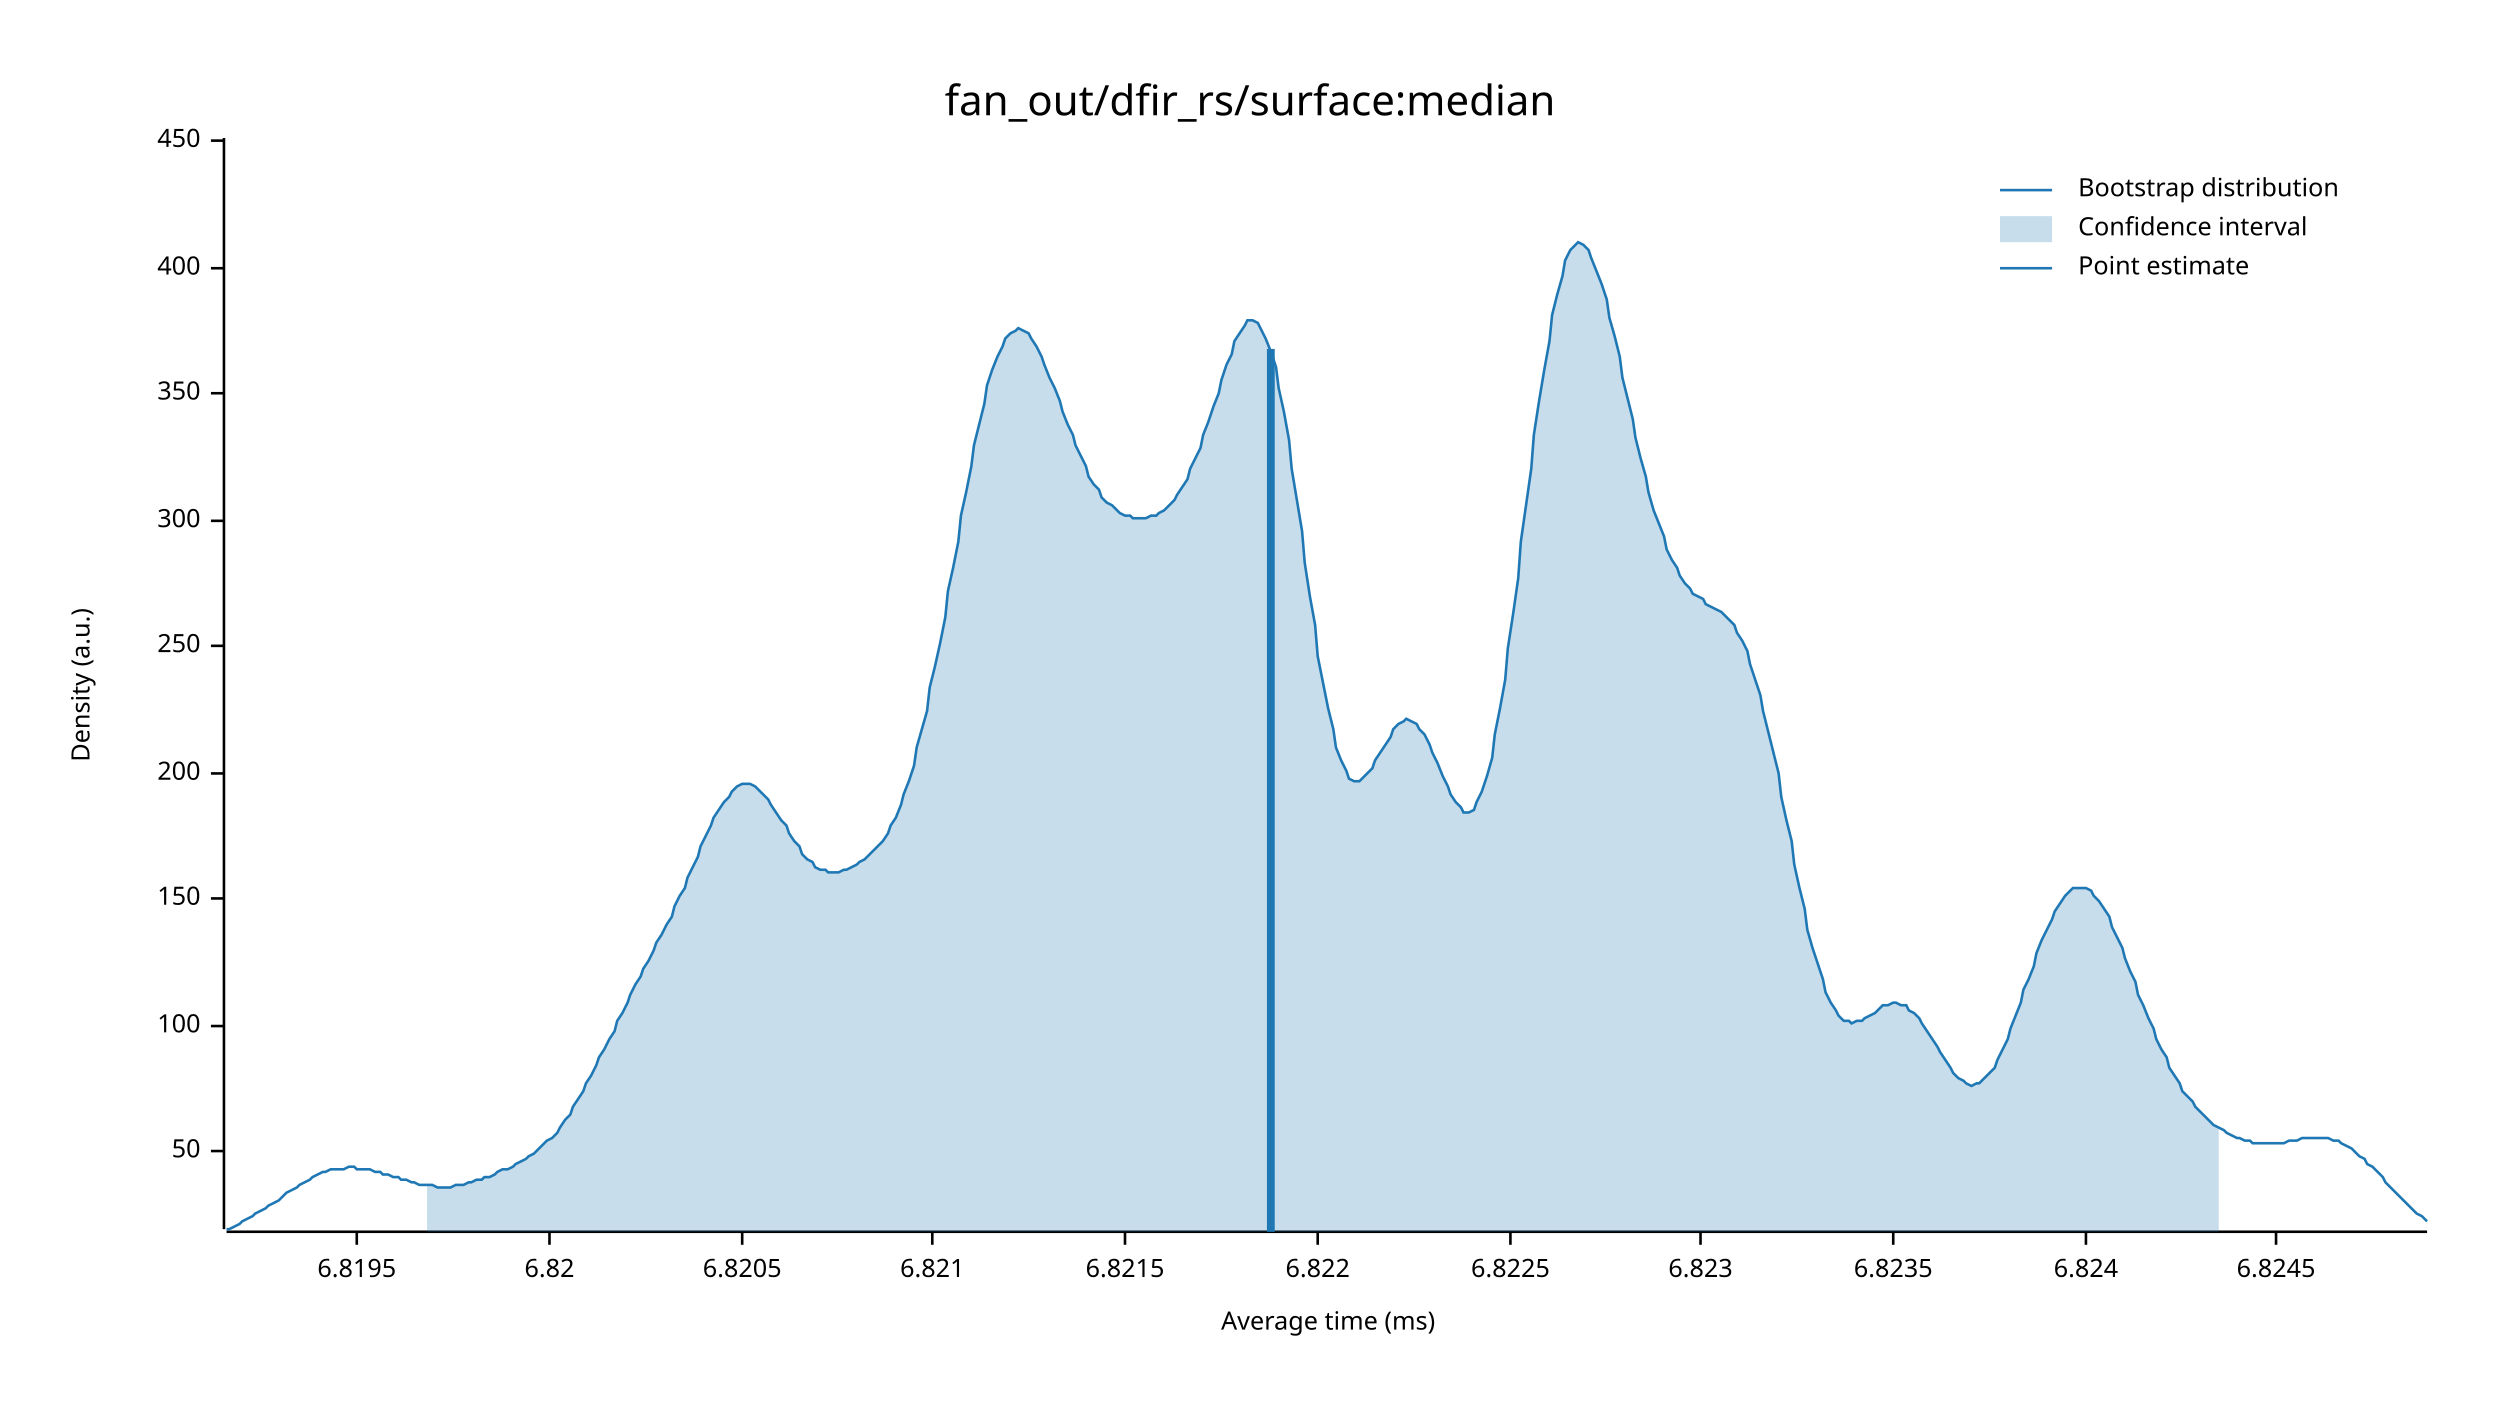
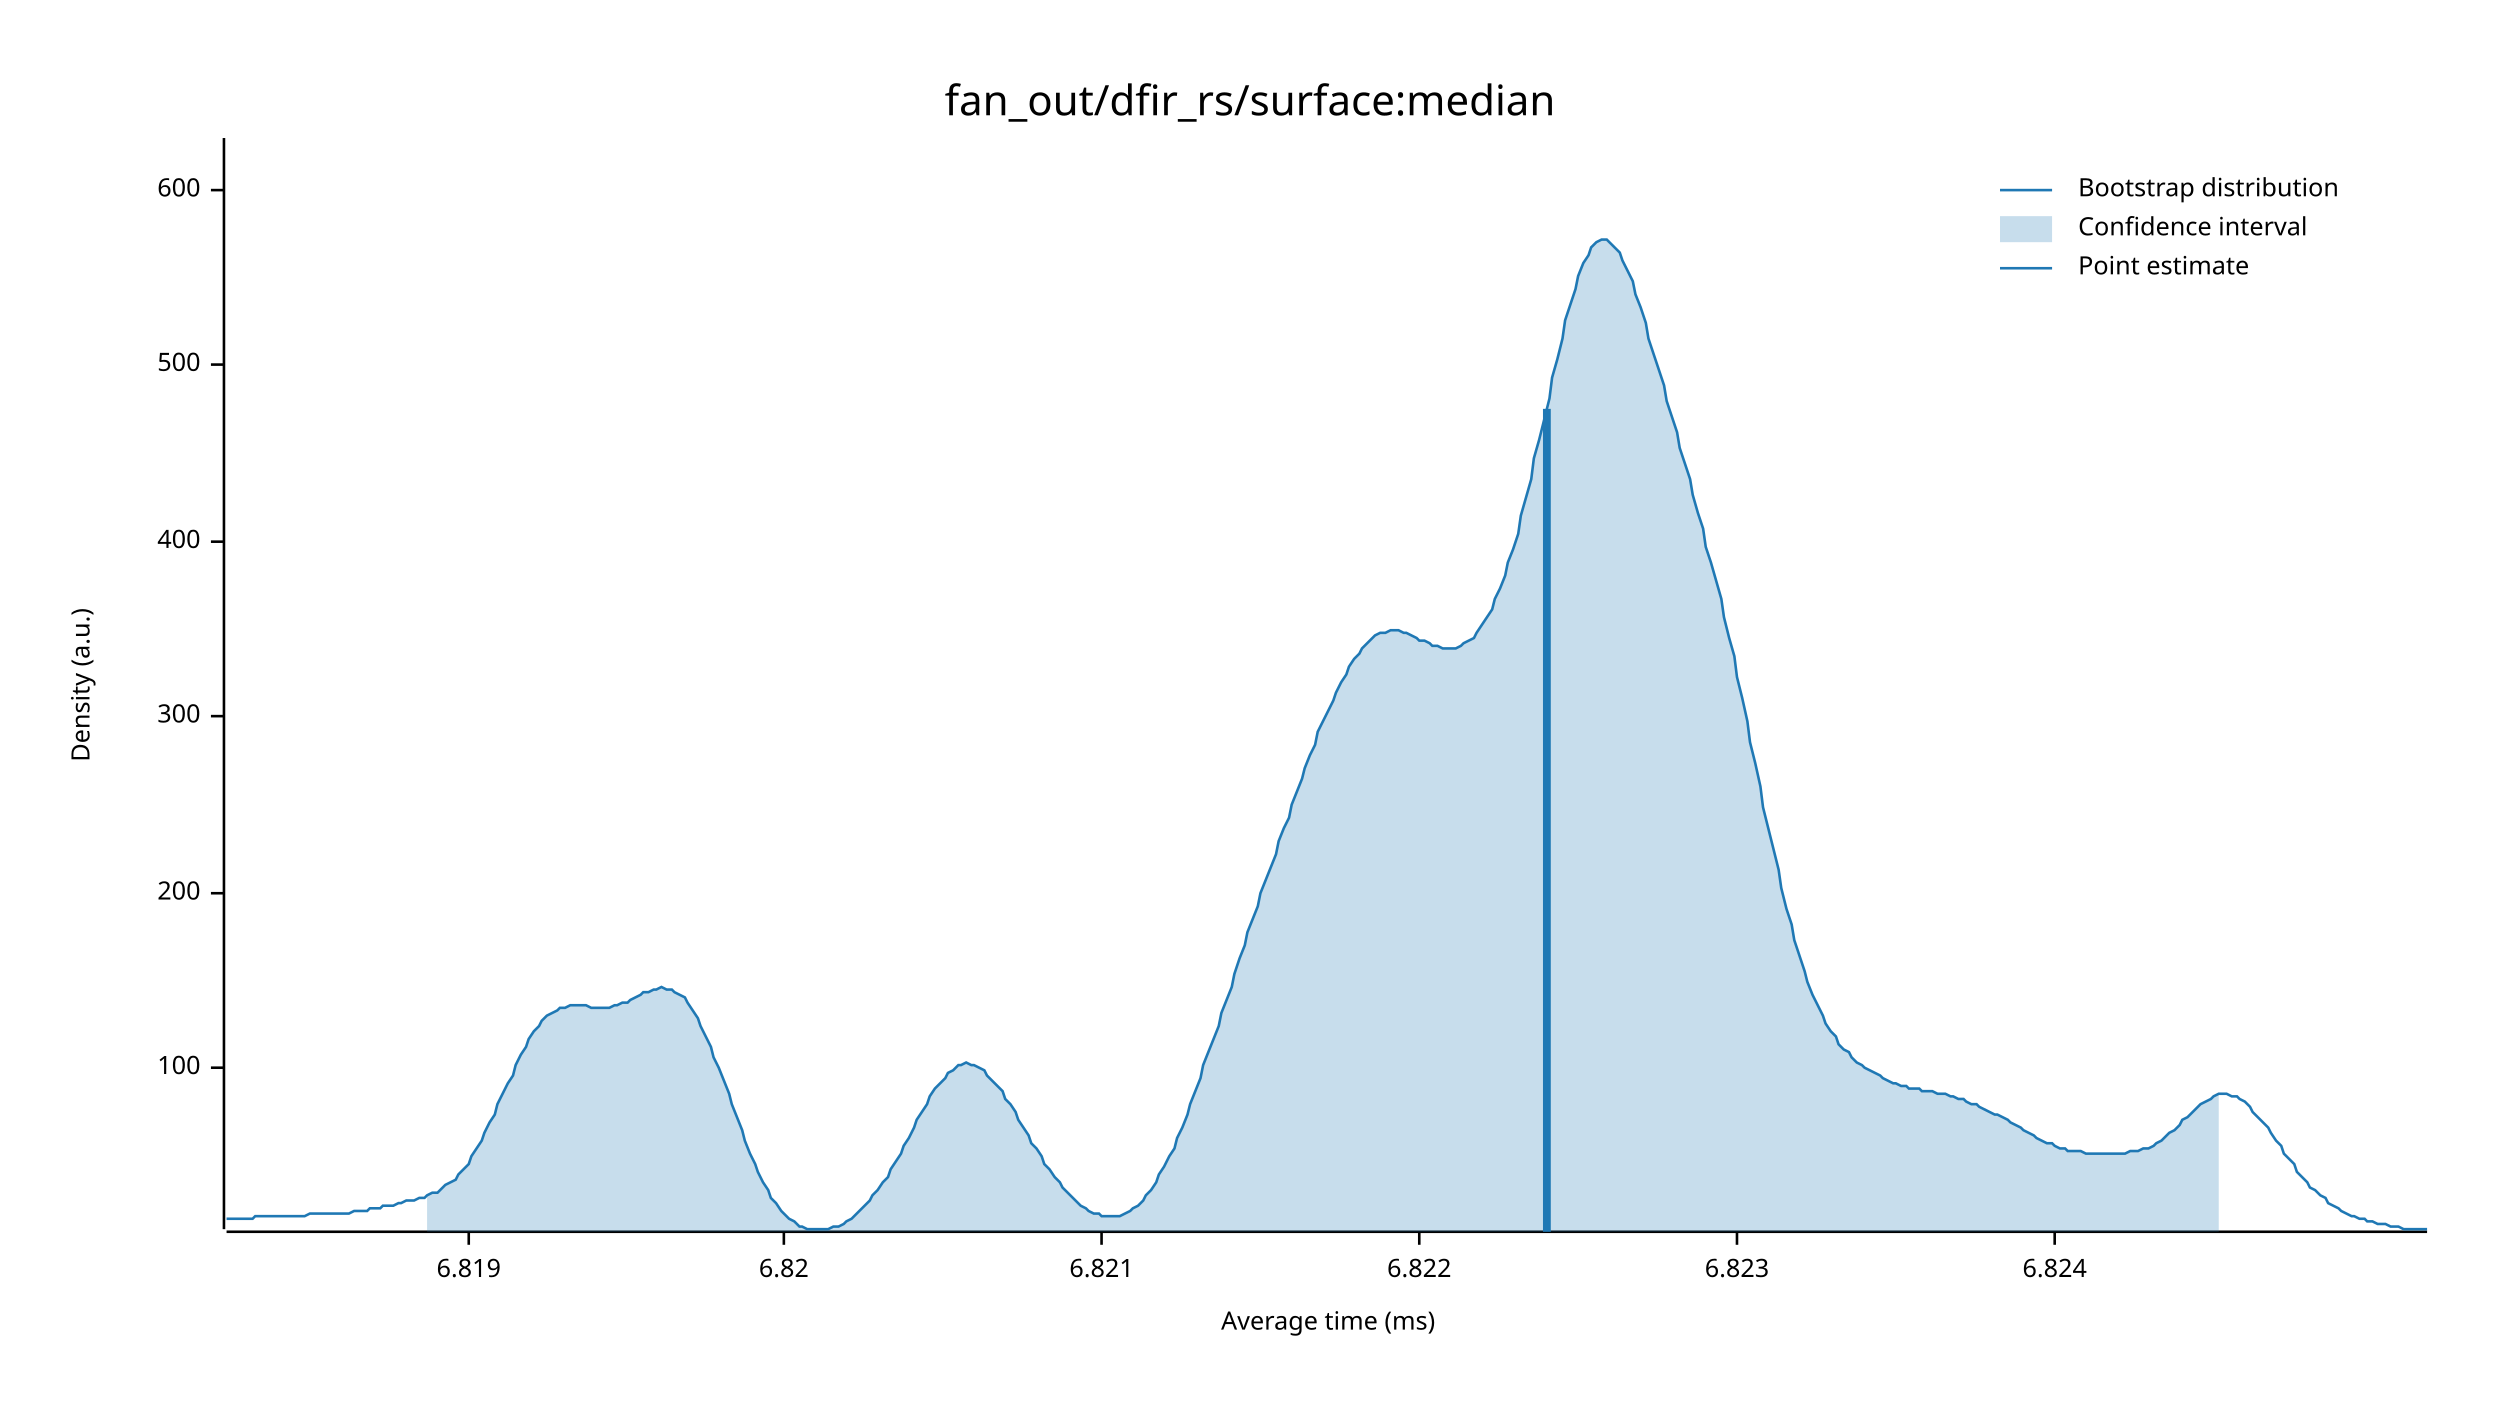
<svg xmlns="http://www.w3.org/2000/svg" width="960" height="540" viewBox="0 0 960 540">
  <text x="480" y="32" dy="0.76em" text-anchor="middle" font-family="sans-serif" font-size="16.129" opacity="1" fill="#000000">
fan_out/dfir_rs/surface:median
</text>
  <text x="27" y="263" dy="0.76em" text-anchor="middle" font-family="sans-serif" font-size="9.677" opacity="1" fill="#000000" transform="rotate(270, 27, 263)">
Density (a.u.)
</text>
  <text x="510" y="513" dy="-0.5ex" text-anchor="middle" font-family="sans-serif" font-size="9.677" opacity="1" fill="#000000">
Average time (ms)
</text>
  <polyline fill="none" opacity="1" stroke="#000000" stroke-width="1" points="86,53 86,472 " />
-   <text x="77" y="442" dy="0.5ex" text-anchor="end" font-family="sans-serif" font-size="9.677" opacity="1" fill="#000000">
- 50
- </text>
-   <polyline fill="none" opacity="1" stroke="#000000" stroke-width="1" points="81,442 86,442 " />
-   <text x="77" y="394" dy="0.5ex" text-anchor="end" font-family="sans-serif" font-size="9.677" opacity="1" fill="#000000">
+   <text x="77" y="410" dy="0.5ex" text-anchor="end" font-family="sans-serif" font-size="9.677" opacity="1" fill="#000000">
100
</text>
-   <polyline fill="none" opacity="1" stroke="#000000" stroke-width="1" points="81,394 86,394 " />
-   <text x="77" y="345" dy="0.5ex" text-anchor="end" font-family="sans-serif" font-size="9.677" opacity="1" fill="#000000">
- 150
- </text>
-   <polyline fill="none" opacity="1" stroke="#000000" stroke-width="1" points="81,345 86,345 " />
-   <text x="77" y="297" dy="0.5ex" text-anchor="end" font-family="sans-serif" font-size="9.677" opacity="1" fill="#000000">
+   <polyline fill="none" opacity="1" stroke="#000000" stroke-width="1" points="81,410 86,410 " />
+   <text x="77" y="343" dy="0.5ex" text-anchor="end" font-family="sans-serif" font-size="9.677" opacity="1" fill="#000000">
200
</text>
-   <polyline fill="none" opacity="1" stroke="#000000" stroke-width="1" points="81,297 86,297 " />
-   <text x="77" y="248" dy="0.5ex" text-anchor="end" font-family="sans-serif" font-size="9.677" opacity="1" fill="#000000">
- 250
- </text>
-   <polyline fill="none" opacity="1" stroke="#000000" stroke-width="1" points="81,248 86,248 " />
-   <text x="77" y="200" dy="0.5ex" text-anchor="end" font-family="sans-serif" font-size="9.677" opacity="1" fill="#000000">
+   <polyline fill="none" opacity="1" stroke="#000000" stroke-width="1" points="81,343 86,343 " />
+   <text x="77" y="275" dy="0.5ex" text-anchor="end" font-family="sans-serif" font-size="9.677" opacity="1" fill="#000000">
300
</text>
-   <polyline fill="none" opacity="1" stroke="#000000" stroke-width="1" points="81,200 86,200 " />
-   <text x="77" y="151" dy="0.5ex" text-anchor="end" font-family="sans-serif" font-size="9.677" opacity="1" fill="#000000">
- 350
- </text>
-   <polyline fill="none" opacity="1" stroke="#000000" stroke-width="1" points="81,151 86,151 " />
-   <text x="77" y="103" dy="0.5ex" text-anchor="end" font-family="sans-serif" font-size="9.677" opacity="1" fill="#000000">
+   <polyline fill="none" opacity="1" stroke="#000000" stroke-width="1" points="81,275 86,275 " />
+   <text x="77" y="208" dy="0.5ex" text-anchor="end" font-family="sans-serif" font-size="9.677" opacity="1" fill="#000000">
400
</text>
-   <polyline fill="none" opacity="1" stroke="#000000" stroke-width="1" points="81,103 86,103 " />
-   <text x="77" y="54" dy="0.5ex" text-anchor="end" font-family="sans-serif" font-size="9.677" opacity="1" fill="#000000">
- 450
+   <polyline fill="none" opacity="1" stroke="#000000" stroke-width="1" points="81,208 86,208 " />
+   <text x="77" y="140" dy="0.5ex" text-anchor="end" font-family="sans-serif" font-size="9.677" opacity="1" fill="#000000">
+ 500
</text>
-   <polyline fill="none" opacity="1" stroke="#000000" stroke-width="1" points="81,54 86,54 " />
+   <polyline fill="none" opacity="1" stroke="#000000" stroke-width="1" points="81,140 86,140 " />
+   <text x="77" y="73" dy="0.5ex" text-anchor="end" font-family="sans-serif" font-size="9.677" opacity="1" fill="#000000">
+ 600
+ </text>
+   <polyline fill="none" opacity="1" stroke="#000000" stroke-width="1" points="81,73 86,73 " />
  <polyline fill="none" opacity="1" stroke="#000000" stroke-width="1" points="87,473 932,473 " />
-   <text x="137" y="483" dy="0.76em" text-anchor="middle" font-family="sans-serif" font-size="9.677" opacity="1" fill="#000000">
- 6.8195
+   <text x="180" y="483" dy="0.76em" text-anchor="middle" font-family="sans-serif" font-size="9.677" opacity="1" fill="#000000">
+ 6.819
</text>
-   <polyline fill="none" opacity="1" stroke="#000000" stroke-width="1" points="137,473 137,478 " />
-   <text x="211" y="483" dy="0.76em" text-anchor="middle" font-family="sans-serif" font-size="9.677" opacity="1" fill="#000000">
+   <polyline fill="none" opacity="1" stroke="#000000" stroke-width="1" points="180,473 180,478 " />
+   <text x="301" y="483" dy="0.76em" text-anchor="middle" font-family="sans-serif" font-size="9.677" opacity="1" fill="#000000">
6.82
</text>
-   <polyline fill="none" opacity="1" stroke="#000000" stroke-width="1" points="211,473 211,478 " />
-   <text x="285" y="483" dy="0.76em" text-anchor="middle" font-family="sans-serif" font-size="9.677" opacity="1" fill="#000000">
- 6.8205
- </text>
-   <polyline fill="none" opacity="1" stroke="#000000" stroke-width="1" points="285,473 285,478 " />
-   <text x="358" y="483" dy="0.76em" text-anchor="middle" font-family="sans-serif" font-size="9.677" opacity="1" fill="#000000">
+   <polyline fill="none" opacity="1" stroke="#000000" stroke-width="1" points="301,473 301,478 " />
+   <text x="423" y="483" dy="0.76em" text-anchor="middle" font-family="sans-serif" font-size="9.677" opacity="1" fill="#000000">
6.821
</text>
-   <polyline fill="none" opacity="1" stroke="#000000" stroke-width="1" points="358,473 358,478 " />
-   <text x="432" y="483" dy="0.76em" text-anchor="middle" font-family="sans-serif" font-size="9.677" opacity="1" fill="#000000">
- 6.8215
- </text>
-   <polyline fill="none" opacity="1" stroke="#000000" stroke-width="1" points="432,473 432,478 " />
-   <text x="506" y="483" dy="0.76em" text-anchor="middle" font-family="sans-serif" font-size="9.677" opacity="1" fill="#000000">
+   <polyline fill="none" opacity="1" stroke="#000000" stroke-width="1" points="423,473 423,478 " />
+   <text x="545" y="483" dy="0.76em" text-anchor="middle" font-family="sans-serif" font-size="9.677" opacity="1" fill="#000000">
6.822
</text>
-   <polyline fill="none" opacity="1" stroke="#000000" stroke-width="1" points="506,473 506,478 " />
-   <text x="580" y="483" dy="0.76em" text-anchor="middle" font-family="sans-serif" font-size="9.677" opacity="1" fill="#000000">
- 6.8225
- </text>
-   <polyline fill="none" opacity="1" stroke="#000000" stroke-width="1" points="580,473 580,478 " />
-   <text x="653" y="483" dy="0.76em" text-anchor="middle" font-family="sans-serif" font-size="9.677" opacity="1" fill="#000000">
+   <polyline fill="none" opacity="1" stroke="#000000" stroke-width="1" points="545,473 545,478 " />
+   <text x="667" y="483" dy="0.76em" text-anchor="middle" font-family="sans-serif" font-size="9.677" opacity="1" fill="#000000">
6.823
</text>
-   <polyline fill="none" opacity="1" stroke="#000000" stroke-width="1" points="653,473 653,478 " />
-   <text x="727" y="483" dy="0.76em" text-anchor="middle" font-family="sans-serif" font-size="9.677" opacity="1" fill="#000000">
- 6.8235
- </text>
-   <polyline fill="none" opacity="1" stroke="#000000" stroke-width="1" points="727,473 727,478 " />
-   <text x="801" y="483" dy="0.76em" text-anchor="middle" font-family="sans-serif" font-size="9.677" opacity="1" fill="#000000">
+   <polyline fill="none" opacity="1" stroke="#000000" stroke-width="1" points="667,473 667,478 " />
+   <text x="789" y="483" dy="0.76em" text-anchor="middle" font-family="sans-serif" font-size="9.677" opacity="1" fill="#000000">
6.824
</text>
-   <polyline fill="none" opacity="1" stroke="#000000" stroke-width="1" points="801,473 801,478 " />
-   <text x="874" y="483" dy="0.76em" text-anchor="middle" font-family="sans-serif" font-size="9.677" opacity="1" fill="#000000">
- 6.8245
- </text>
-   <polyline fill="none" opacity="1" stroke="#000000" stroke-width="1" points="874,473 874,478 " />
-   <polyline fill="none" opacity="1" stroke="#1F78B4" stroke-width="1" points="87,472 88,472 90,471 92,470 93,469 95,468 97,467 98,466 100,465 102,464 103,463 105,462 107,461 109,459 110,458 112,457 114,456 115,455 117,454 119,453 120,452 122,451 124,450 125,450 127,449 129,449 131,449 132,449 134,448 136,448 137,449 139,449 141,449 142,449 144,450 146,450 147,451 149,451 151,452 153,452 154,453 156,453 158,454 159,454 161,455 163,455 164,455 166,455 168,456 169,456 171,456 173,456 175,455 176,455 178,455 180,454 181,454 183,453 185,453 186,452 188,452 190,451 191,450 193,449 195,449 197,448 198,447 200,446 202,445 203,444 205,443 207,441 208,440 210,438 212,437 214,435 215,433 217,430 219,428 220,425 222,422 224,419 225,416 227,413 229,409 230,406 232,403 234,399 236,396 237,392 239,389 241,385 242,382 244,378 246,375 247,372 249,369 251,365 252,362 254,359 256,355 258,352 259,348 261,344 263,341 264,337 266,333 268,329 269,325 271,321 273,317 274,314 276,311 278,308 280,306 281,304 283,302 285,301 286,301 288,301 290,302 291,303 293,305 295,307 296,309 298,312 300,315 302,317 303,320 305,323 307,325 308,328 310,330 312,331 313,333 315,334 317,334 318,335 320,335 322,335 324,334 325,334 327,333 329,332 330,331 332,330 334,328 335,327 337,325 339,323 341,320 342,317 344,314 346,309 347,305 349,300 351,294 352,287 354,280 356,273 357,264 359,256 361,247 363,237 364,227 366,218 368,208 369,198 371,189 373,179 374,171 376,163 378,155 379,148 381,142 383,137 385,133 386,130 388,128 390,127 391,126 393,127 395,128 396,130 398,133 400,137 401,140 403,145 405,149 407,154 408,158 410,163 412,167 413,171 415,175 417,179 418,183 420,186 422,188 423,191 425,193 427,194 429,196 430,197 432,198 434,198 435,199 437,199 439,199 440,199 442,198 444,198 445,197 447,196 449,194 451,192 452,190 454,187 456,184 457,180 459,176 461,172 462,167 464,162 466,156 468,151 469,146 471,140 473,136 474,131 476,128 478,125 479,123 481,123 483,124 484,126 486,130 488,135 490,141 491,149 493,158 495,169 496,180 498,192 500,204 501,216 503,229 505,240 506,252 508,262 510,272 512,280 513,287 515,292 517,296 518,299 520,300 522,300 523,299 525,297 527,295 528,292 530,289 532,286 534,283 535,280 537,278 539,277 540,276 542,277 544,278 545,280 547,282 549,286 550,289 552,293 554,298 556,302 557,305 559,308 561,310 562,312 564,312 566,311 567,308 569,304 571,298 573,291 574,282 576,272 578,261 579,249 581,236 583,222 584,208 586,194 588,180 589,167 591,154 593,142 595,131 596,121 598,113 600,106 601,100 603,96 605,94 606,93 608,94 610,96 611,99 613,104 615,109 617,115 618,122 620,129 622,137 623,145 625,153 627,161 628,168 630,176 632,183 633,189 635,196 637,201 639,206 640,211 642,215 644,218 645,221 647,224 649,226 650,228 652,229 654,230 655,232 657,233 659,234 661,235 662,236 664,238 666,240 667,243 669,246 671,250 672,255 674,261 676,267 677,273 679,281 681,289 683,297 684,306 686,315 688,323 689,332 691,341 693,349 694,357 696,364 698,370 700,376 701,381 703,385 705,388 706,390 708,392 710,392 711,393 713,392 715,392 716,391 718,390 720,389 722,387 723,386 725,386 727,385 728,385 730,386 732,386 733,388 735,389 737,391 738,393 740,396 742,399 744,402 745,404 747,407 749,410 750,412 752,414 754,415 755,416 757,417 759,416 760,416 762,414 764,412 766,410 767,407 769,403 771,399 772,395 774,390 776,385 777,380 779,376 781,371 782,366 784,361 786,357 788,353 789,350 791,347 793,344 794,343 796,341 798,341 799,341 801,341 803,342 804,344 806,346 808,349 810,352 811,356 813,360 815,364 816,368 818,373 820,377 821,382 823,386 825,391 827,395 828,399 830,403 832,406 833,410 835,413 837,416 838,419 840,421 842,423 843,425 845,427 847,429 849,431 850,432 852,433 854,434 855,435 857,436 859,437 860,437 862,438 864,438 865,439 867,439 869,439 871,439 872,439 874,439 876,439 877,439 879,438 881,438 882,438 884,437 886,437 887,437 889,437 891,437 893,437 894,437 896,438 898,438 899,439 901,440 903,441 904,442 906,444 908,445 909,447 911,448 913,450 915,452 916,454 918,456 920,458 921,459 923,461 925,463 926,464 928,466 930,467 932,469 " />
-   <polygon opacity="0.25" fill="#1F78B4" points="164,455 166,455 168,456 169,456 171,456 173,456 175,455 176,455 178,455 180,454 181,454 183,453 185,453 186,452 188,452 190,451 191,450 193,449 195,449 197,448 198,447 200,446 202,445 203,444 205,443 207,441 208,440 210,438 212,437 214,435 215,433 217,430 219,428 220,425 222,422 224,419 225,416 227,413 229,409 230,406 232,403 234,399 236,396 237,392 239,389 241,385 242,382 244,378 246,375 247,372 249,369 251,365 252,362 254,359 256,355 258,352 259,348 261,344 263,341 264,337 266,333 268,329 269,325 271,321 273,317 274,314 276,311 278,308 280,306 281,304 283,302 285,301 286,301 288,301 290,302 291,303 293,305 295,307 296,309 298,312 300,315 302,317 303,320 305,323 307,325 308,328 310,330 312,331 313,333 315,334 317,334 318,335 320,335 322,335 324,334 325,334 327,333 329,332 330,331 332,330 334,328 335,327 337,325 339,323 341,320 342,317 344,314 346,309 347,305 349,300 351,294 352,287 354,280 356,273 357,264 359,256 361,247 363,237 364,227 366,218 368,208 369,198 371,189 373,179 374,171 376,163 378,155 379,148 381,142 383,137 385,133 386,130 388,128 390,127 391,126 393,127 395,128 396,130 398,133 400,137 401,140 403,145 405,149 407,154 408,158 410,163 412,167 413,171 415,175 417,179 418,183 420,186 422,188 423,191 425,193 427,194 429,196 430,197 432,198 434,198 435,199 437,199 439,199 440,199 442,198 444,198 445,197 447,196 449,194 451,192 452,190 454,187 456,184 457,180 459,176 461,172 462,167 464,162 466,156 468,151 469,146 471,140 473,136 474,131 476,128 478,125 479,123 481,123 483,124 484,126 486,130 488,135 490,141 491,149 493,158 495,169 496,180 498,192 500,204 501,216 503,229 505,240 506,252 508,262 510,272 512,280 513,287 515,292 517,296 518,299 520,300 522,300 523,299 525,297 527,295 528,292 530,289 532,286 534,283 535,280 537,278 539,277 540,276 542,277 544,278 545,280 547,282 549,286 550,289 552,293 554,298 556,302 557,305 559,308 561,310 562,312 564,312 566,311 567,308 569,304 571,298 573,291 574,282 576,272 578,261 579,249 581,236 583,222 584,208 586,194 588,180 589,167 591,154 593,142 595,131 596,121 598,113 600,106 601,100 603,96 605,94 606,93 608,94 610,96 611,99 613,104 615,109 617,115 618,122 620,129 622,137 623,145 625,153 627,161 628,168 630,176 632,183 633,189 635,196 637,201 639,206 640,211 642,215 644,218 645,221 647,224 649,226 650,228 652,229 654,230 655,232 657,233 659,234 661,235 662,236 664,238 666,240 667,243 669,246 671,250 672,255 674,261 676,267 677,273 679,281 681,289 683,297 684,306 686,315 688,323 689,332 691,341 693,349 694,357 696,364 698,370 700,376 701,381 703,385 705,388 706,390 708,392 710,392 711,393 713,392 715,392 716,391 718,390 720,389 722,387 723,386 725,386 727,385 728,385 730,386 732,386 733,388 735,389 737,391 738,393 740,396 742,399 744,402 745,404 747,407 749,410 750,412 752,414 754,415 755,416 757,417 759,416 760,416 762,414 764,412 766,410 767,407 769,403 771,399 772,395 774,390 776,385 777,380 779,376 781,371 782,366 784,361 786,357 788,353 789,350 791,347 793,344 794,343 796,341 798,341 799,341 801,341 803,342 804,344 806,346 808,349 810,352 811,356 813,360 815,364 816,368 818,373 820,377 821,382 823,386 825,391 827,395 828,399 830,403 832,406 833,410 835,413 837,416 838,419 840,421 842,423 843,425 845,427 847,429 849,431 850,432 852,433 852,473 164,473 " />
-   <polyline fill="none" opacity="1" stroke="#1F78B4" stroke-width="3" points="488,473 488,134 " />
+   <polyline fill="none" opacity="1" stroke="#000000" stroke-width="1" points="789,473 789,478 " />
+   <polyline fill="none" opacity="1" stroke="#1F78B4" stroke-width="1" points="87,468 88,468 90,468 92,468 93,468 95,468 97,468 98,467 100,467 102,467 103,467 105,467 107,467 109,467 110,467 112,467 114,467 115,467 117,467 119,466 120,466 122,466 124,466 125,466 127,466 129,466 131,466 132,466 134,466 136,465 137,465 139,465 141,465 142,464 144,464 146,464 147,463 149,463 151,463 153,462 154,462 156,461 158,461 159,461 161,460 163,460 164,459 166,458 168,458 169,457 171,455 173,454 175,453 176,451 178,449 180,447 181,444 183,441 185,438 186,435 188,431 190,428 191,424 193,420 195,416 197,413 198,409 200,405 202,402 203,399 205,396 207,394 208,392 210,390 212,389 214,388 215,387 217,387 219,386 220,386 222,386 224,386 225,386 227,387 229,387 230,387 232,387 234,387 236,386 237,386 239,385 241,385 242,384 244,383 246,382 247,381 249,381 251,380 252,380 254,379 256,380 258,380 259,381 261,382 263,383 264,385 266,388 268,391 269,394 271,398 273,402 274,406 276,410 278,415 280,420 281,424 283,429 285,434 286,438 288,443 290,447 291,450 293,454 295,457 296,460 298,462 300,465 302,467 303,468 305,469 307,471 308,471 310,472 312,472 313,472 315,472 317,472 318,472 320,471 322,471 324,470 325,469 327,468 329,466 330,465 332,463 334,461 335,459 337,457 339,454 341,452 342,449 344,446 346,443 347,440 349,437 351,433 352,430 354,427 356,424 357,421 359,418 361,416 363,414 364,412 366,411 368,409 369,409 371,408 373,409 374,409 376,410 378,411 379,413 381,415 383,417 385,419 386,422 388,424 390,427 391,430 393,433 395,436 396,439 398,441 400,444 401,447 403,449 405,452 407,454 408,456 410,458 412,460 413,461 415,463 417,464 418,465 420,466 422,466 423,467 425,467 427,467 429,467 430,467 432,466 434,465 435,464 437,463 439,461 440,459 442,457 444,454 445,451 447,448 449,444 451,441 452,437 454,433 456,428 457,424 459,419 461,414 462,409 464,404 466,399 468,394 469,389 471,384 473,379 474,374 476,368 478,363 479,358 481,353 483,348 484,343 486,338 488,333 490,328 491,323 493,318 495,314 496,309 498,304 500,299 501,295 503,290 505,286 506,281 508,277 510,273 512,269 513,266 515,262 517,259 518,256 520,253 522,251 523,249 525,247 527,245 528,244 530,243 532,243 534,242 535,242 537,242 539,243 540,243 542,244 544,245 545,246 547,246 549,247 550,248 552,248 554,249 556,249 557,249 559,249 561,248 562,247 564,246 566,245 567,243 569,240 571,237 573,234 574,230 576,226 578,221 579,216 581,211 583,205 584,198 586,191 588,184 589,176 591,169 593,161 595,153 596,145 598,138 600,130 601,123 603,117 605,111 606,106 608,101 610,98 611,95 613,93 615,92 617,92 618,93 620,95 622,97 623,100 625,104 627,108 628,113 630,118 632,124 633,130 635,136 637,142 639,148 640,154 642,160 644,166 645,172 647,178 649,184 650,190 652,197 654,203 655,210 657,216 659,223 661,230 662,237 664,245 666,252 667,260 669,268 671,277 672,285 674,293 676,302 677,310 679,318 681,326 683,334 684,341 686,349 688,355 689,361 691,367 693,373 694,377 696,382 698,386 700,390 701,393 703,396 705,398 706,401 708,403 710,404 711,406 713,408 715,409 716,410 718,411 720,412 722,413 723,414 725,415 727,416 728,416 730,417 732,417 733,418 735,418 737,418 738,419 740,419 742,419 744,420 745,420 747,420 749,421 750,421 752,422 754,422 755,423 757,424 759,424 760,425 762,426 764,427 766,428 767,428 769,429 771,430 772,431 774,432 776,433 777,434 779,435 781,436 782,437 784,438 786,439 788,439 789,440 791,441 793,441 794,442 796,442 798,442 799,442 801,443 803,443 804,443 806,443 808,443 810,443 811,443 813,443 815,443 816,443 818,442 820,442 821,442 823,441 825,441 827,440 828,439 830,438 832,436 833,435 835,434 837,432 838,430 840,429 842,427 843,426 845,424 847,423 849,422 850,421 852,420 854,420 855,420 857,421 859,421 860,422 862,423 864,425 865,427 867,429 869,431 871,433 872,435 874,438 876,440 877,443 879,445 881,447 882,450 884,452 886,454 887,456 889,457 891,459 893,460 894,462 896,463 898,464 899,465 901,466 903,467 904,467 906,468 908,468 909,469 911,469 913,470 915,470 916,470 918,471 920,471 921,471 923,472 925,472 926,472 928,472 930,472 932,472 " />
+   <polygon opacity="0.25" fill="#1F78B4" points="164,459 166,458 168,458 169,457 171,455 173,454 175,453 176,451 178,449 180,447 181,444 183,441 185,438 186,435 188,431 190,428 191,424 193,420 195,416 197,413 198,409 200,405 202,402 203,399 205,396 207,394 208,392 210,390 212,389 214,388 215,387 217,387 219,386 220,386 222,386 224,386 225,386 227,387 229,387 230,387 232,387 234,387 236,386 237,386 239,385 241,385 242,384 244,383 246,382 247,381 249,381 251,380 252,380 254,379 256,380 258,380 259,381 261,382 263,383 264,385 266,388 268,391 269,394 271,398 273,402 274,406 276,410 278,415 280,420 281,424 283,429 285,434 286,438 288,443 290,447 291,450 293,454 295,457 296,460 298,462 300,465 302,467 303,468 305,469 307,471 308,471 310,472 312,472 313,472 315,472 317,472 318,472 320,471 322,471 324,470 325,469 327,468 329,466 330,465 332,463 334,461 335,459 337,457 339,454 341,452 342,449 344,446 346,443 347,440 349,437 351,433 352,430 354,427 356,424 357,421 359,418 361,416 363,414 364,412 366,411 368,409 369,409 371,408 373,409 374,409 376,410 378,411 379,413 381,415 383,417 385,419 386,422 388,424 390,427 391,430 393,433 395,436 396,439 398,441 400,444 401,447 403,449 405,452 407,454 408,456 410,458 412,460 413,461 415,463 417,464 418,465 420,466 422,466 423,467 425,467 427,467 429,467 430,467 432,466 434,465 435,464 437,463 439,461 440,459 442,457 444,454 445,451 447,448 449,444 451,441 452,437 454,433 456,428 457,424 459,419 461,414 462,409 464,404 466,399 468,394 469,389 471,384 473,379 474,374 476,368 478,363 479,358 481,353 483,348 484,343 486,338 488,333 490,328 491,323 493,318 495,314 496,309 498,304 500,299 501,295 503,290 505,286 506,281 508,277 510,273 512,269 513,266 515,262 517,259 518,256 520,253 522,251 523,249 525,247 527,245 528,244 530,243 532,243 534,242 535,242 537,242 539,243 540,243 542,244 544,245 545,246 547,246 549,247 550,248 552,248 554,249 556,249 557,249 559,249 561,248 562,247 564,246 566,245 567,243 569,240 571,237 573,234 574,230 576,226 578,221 579,216 581,211 583,205 584,198 586,191 588,184 589,176 591,169 593,161 595,153 596,145 598,138 600,130 601,123 603,117 605,111 606,106 608,101 610,98 611,95 613,93 615,92 617,92 618,93 620,95 622,97 623,100 625,104 627,108 628,113 630,118 632,124 633,130 635,136 637,142 639,148 640,154 642,160 644,166 645,172 647,178 649,184 650,190 652,197 654,203 655,210 657,216 659,223 661,230 662,237 664,245 666,252 667,260 669,268 671,277 672,285 674,293 676,302 677,310 679,318 681,326 683,334 684,341 686,349 688,355 689,361 691,367 693,373 694,377 696,382 698,386 700,390 701,393 703,396 705,398 706,401 708,403 710,404 711,406 713,408 715,409 716,410 718,411 720,412 722,413 723,414 725,415 727,416 728,416 730,417 732,417 733,418 735,418 737,418 738,419 740,419 742,419 744,420 745,420 747,420 749,421 750,421 752,422 754,422 755,423 757,424 759,424 760,425 762,426 764,427 766,428 767,428 769,429 771,430 772,431 774,432 776,433 777,434 779,435 781,436 782,437 784,438 786,439 788,439 789,440 791,441 793,441 794,442 796,442 798,442 799,442 801,443 803,443 804,443 806,443 808,443 810,443 811,443 813,443 815,443 816,443 818,442 820,442 821,442 823,441 825,441 827,440 828,439 830,438 832,436 833,435 835,434 837,432 838,430 840,429 842,427 843,426 845,424 847,423 849,422 850,421 852,420 852,473 164,473 " />
+   <polyline fill="none" opacity="1" stroke="#1F78B4" stroke-width="3" points="594,473 594,157 " />
  <text x="798" y="68" dy="0.76em" text-anchor="start" font-family="sans-serif" font-size="9.677" opacity="1" fill="#000000">
Bootstrap distribution
</text>
  <text x="798" y="83" dy="0.76em" text-anchor="start" font-family="sans-serif" font-size="9.677" opacity="1" fill="#000000">
Confidence interval
</text>
  <text x="798" y="98" dy="0.76em" text-anchor="start" font-family="sans-serif" font-size="9.677" opacity="1" fill="#000000">
Point estimate
</text>
  <polyline fill="none" opacity="1" stroke="#1F78B4" stroke-width="1" points="768,73 788,73 " />
  <rect x="768" y="83" width="20" height="10" opacity="0.25" fill="#1F78B4" stroke="none" />
  <polyline fill="none" opacity="1" stroke="#1F78B4" stroke-width="1" points="768,103 788,103 " />
</svg>
